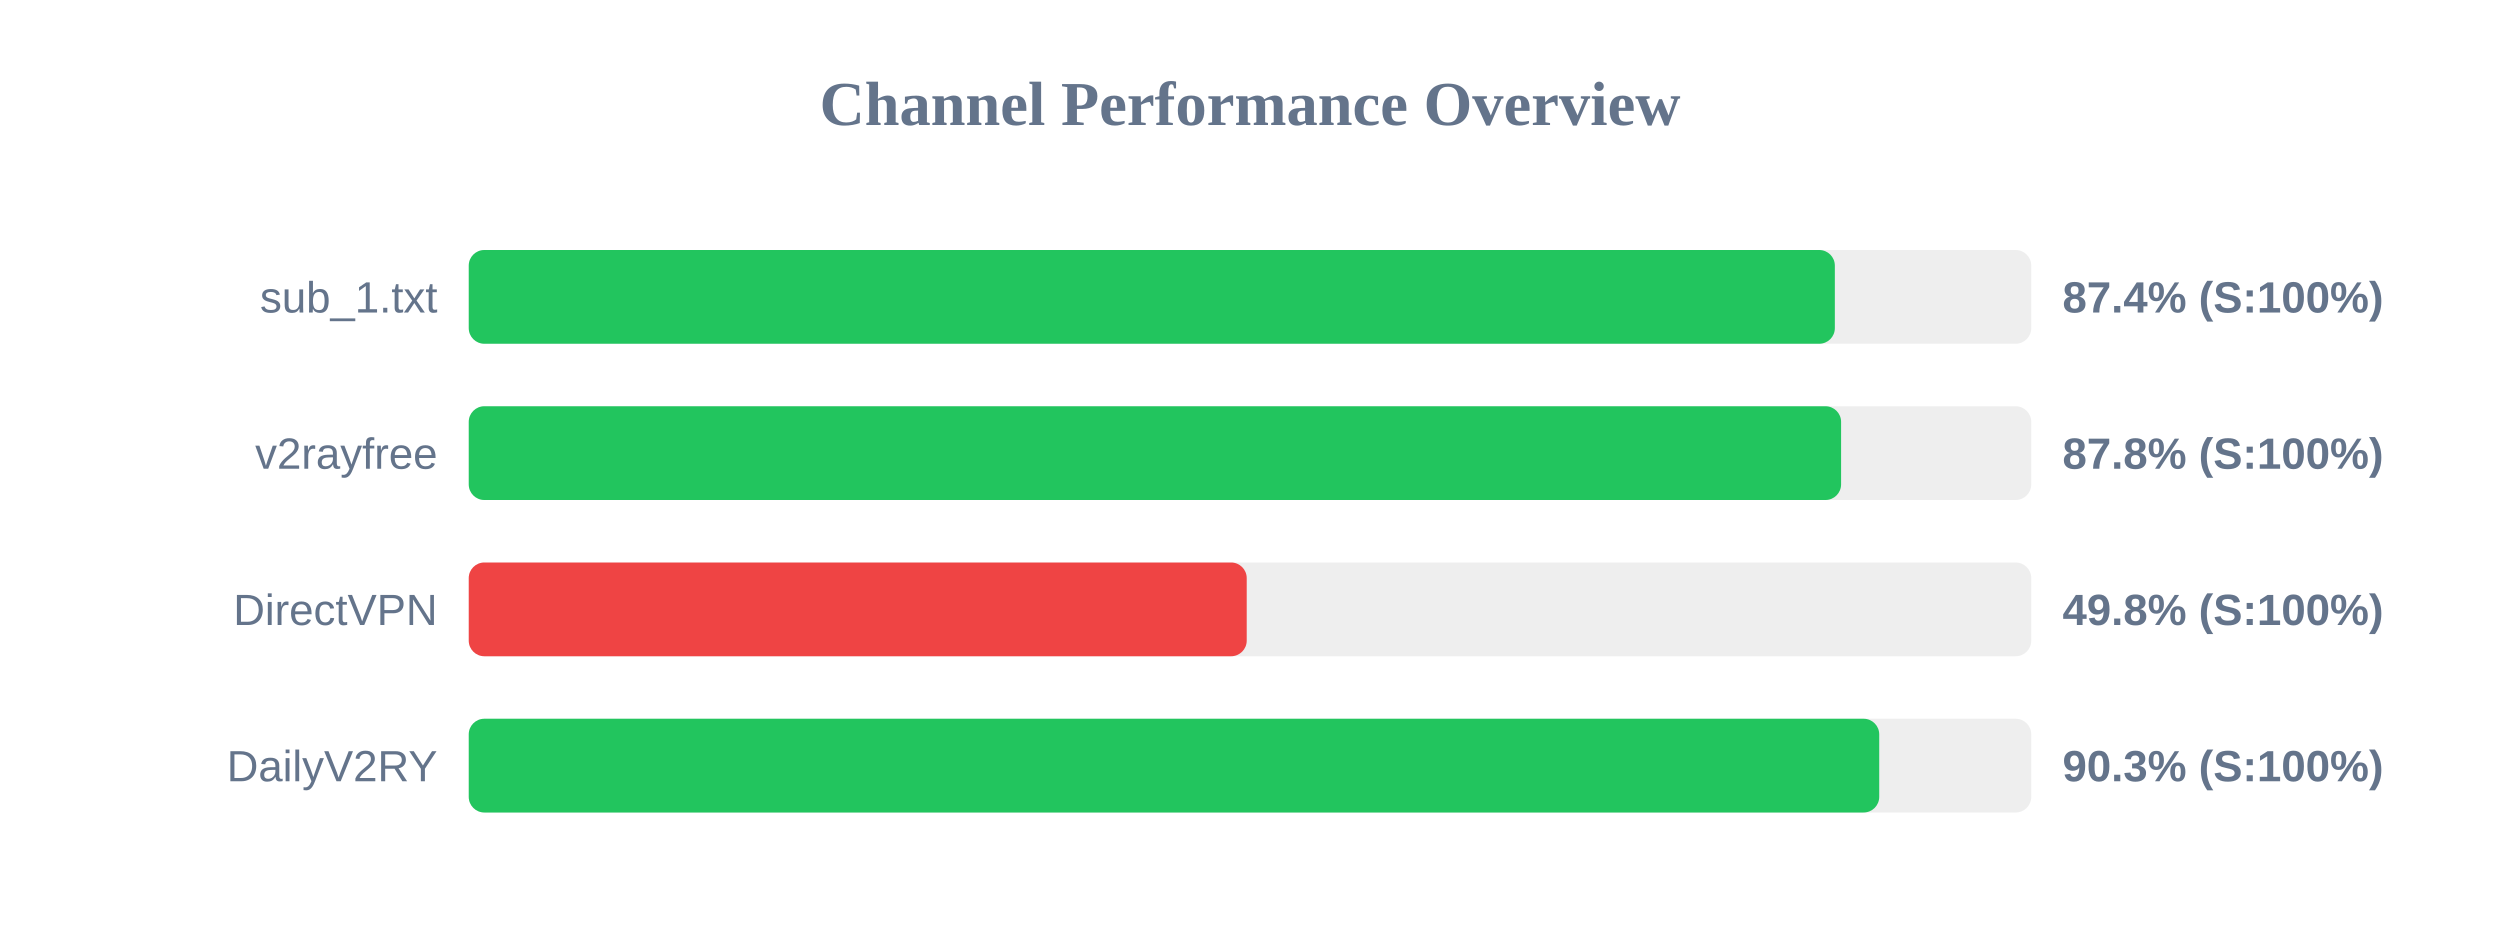
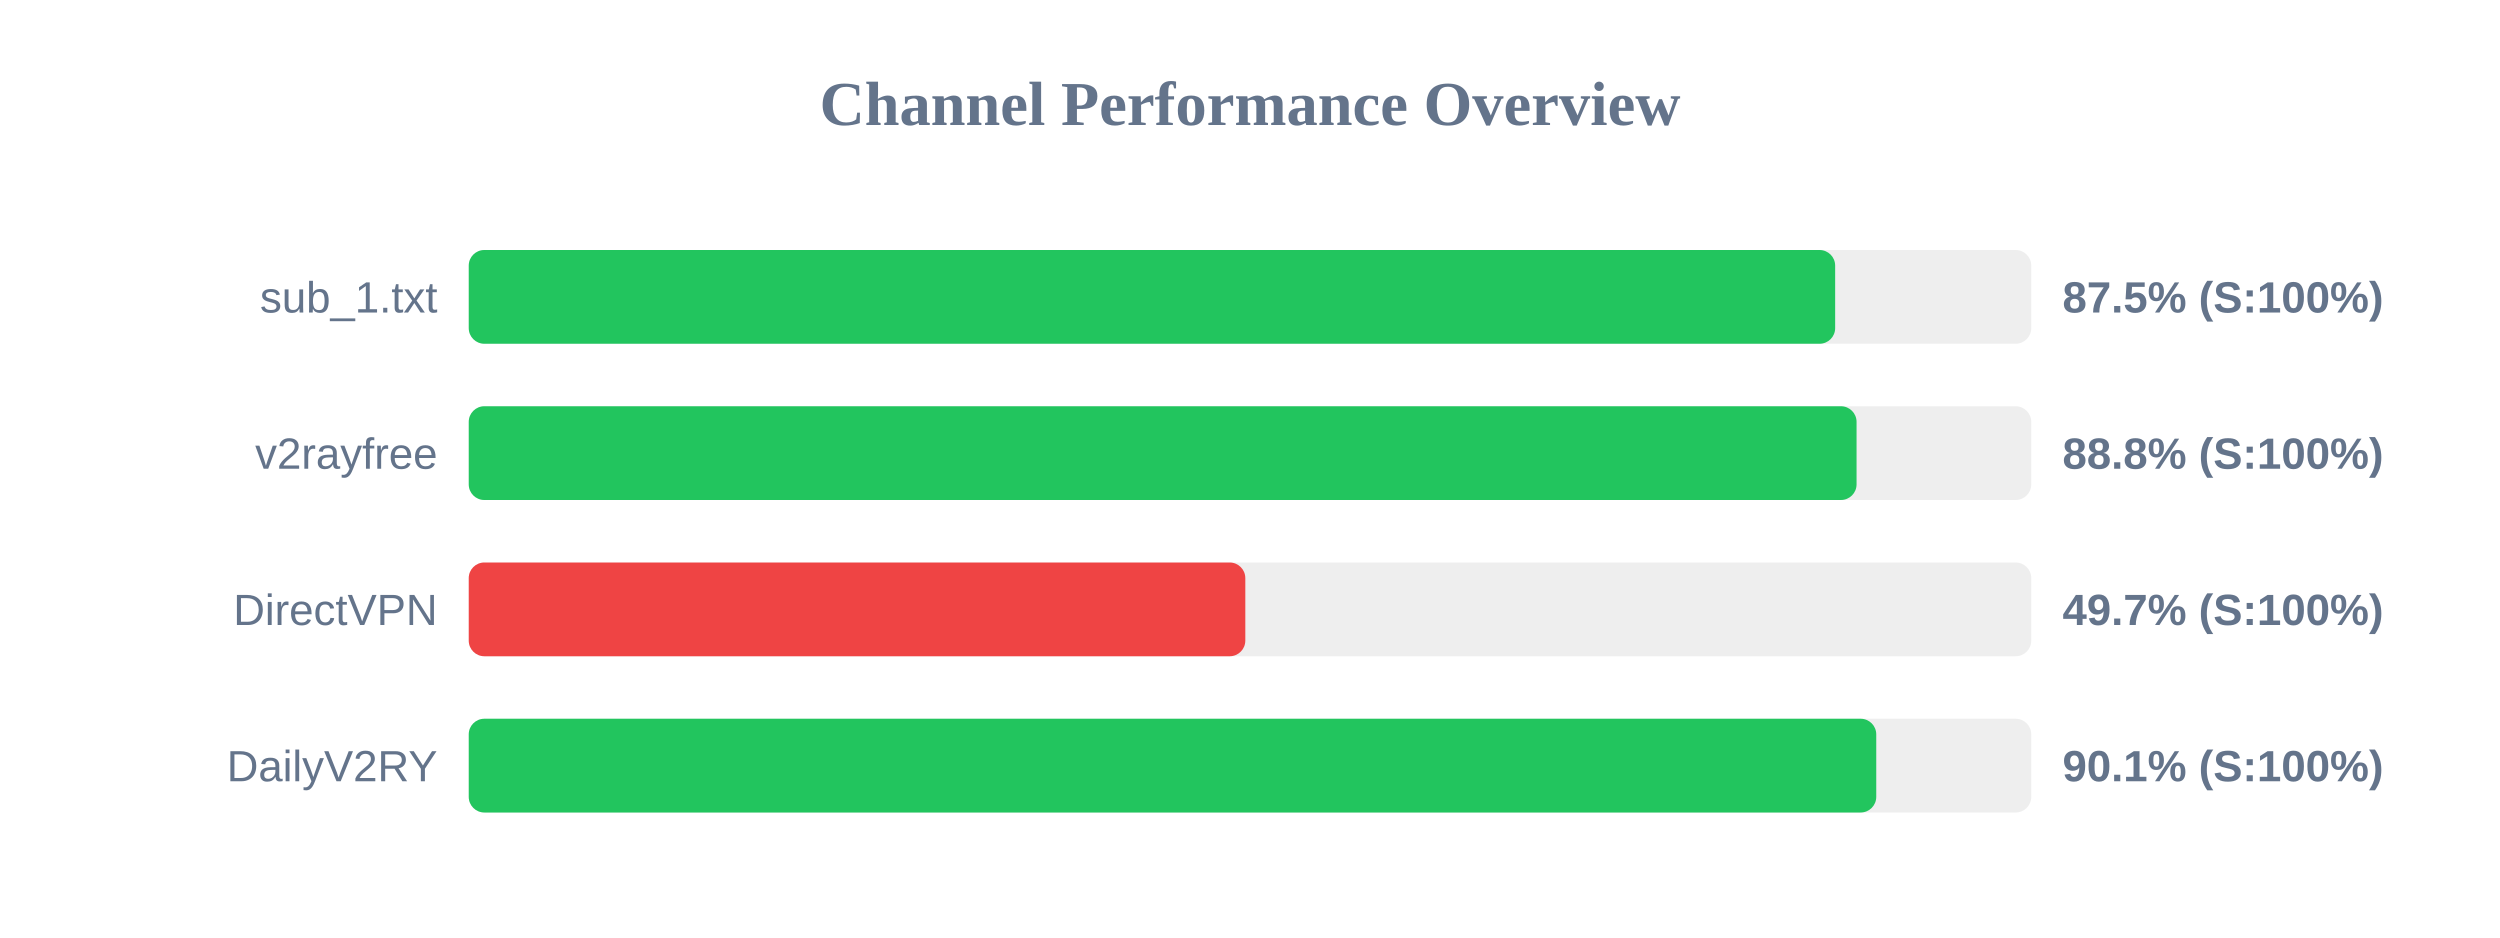
<svg xmlns="http://www.w3.org/2000/svg" width="800" height="300" version="1.1">
  <style>
        .row { font: 14px Arial; fill: #64748b; }
        .score { font: bold 14px Arial; fill: #64748b; }
    </style>
  <text x="400" y="40" text-anchor="middle" font-size="20px" font-weight="bold" fill="#64748b">Channel Performance Overview</text>
  <rect x="150" y="80" width="500" height="30" fill="#eee" rx="5" />
-   <rect x="150" y="80" width="437.15" height="30" fill="#22c55e" rx="5" />
+   <rect x="150" y="80" width="437.25" height="30" fill="#22c55e" rx="5" />
  <text x="140" y="100" text-anchor="end" class="row">sub_1.txt</text>
-   <text x="660" y="100" text-anchor="start" class="score">87.4% (S:100%)</text>
+   <text x="660" y="100" text-anchor="start" class="score">87.5% (S:100%)</text>
  <rect x="150" y="130" width="500" height="30" fill="#eee" rx="5" />
-   <rect x="150" y="130" width="439.15" height="30" fill="#22c55e" rx="5" />
+   <rect x="150" y="130" width="444.1" height="30" fill="#22c55e" rx="5" />
  <text x="140" y="150" text-anchor="end" class="row">v2rayfree</text>
-   <text x="660" y="150" text-anchor="start" class="score">87.8% (S:100%)</text>
+   <text x="660" y="150" text-anchor="start" class="score">88.8% (S:100%)</text>
  <rect x="150" y="180" width="500" height="30" fill="#eee" rx="5" />
-   <rect x="150" y="180" width="248.95" height="30" fill="#ef4444" rx="5" />
+   <rect x="150" y="180" width="248.5" height="30" fill="#ef4444" rx="5" />
  <text x="140" y="200" text-anchor="end" class="row">DirectVPN</text>
-   <text x="660" y="200" text-anchor="start" class="score">49.8% (S:100%)</text>
+   <text x="660" y="200" text-anchor="start" class="score">49.7% (S:100%)</text>
  <rect x="150" y="230" width="500" height="30" fill="#eee" rx="5" />
-   <rect x="150" y="230" width="451.35" height="30" fill="#22c55e" rx="5" />
+   <rect x="150" y="230" width="450.4" height="30" fill="#22c55e" rx="5" />
  <text x="140" y="250" text-anchor="end" class="row">DailyV2RY</text>
-   <text x="660" y="250" text-anchor="start" class="score">90.3% (S:100%)</text>
+   <text x="660" y="250" text-anchor="start" class="score">90.1% (S:100%)</text>
</svg>
